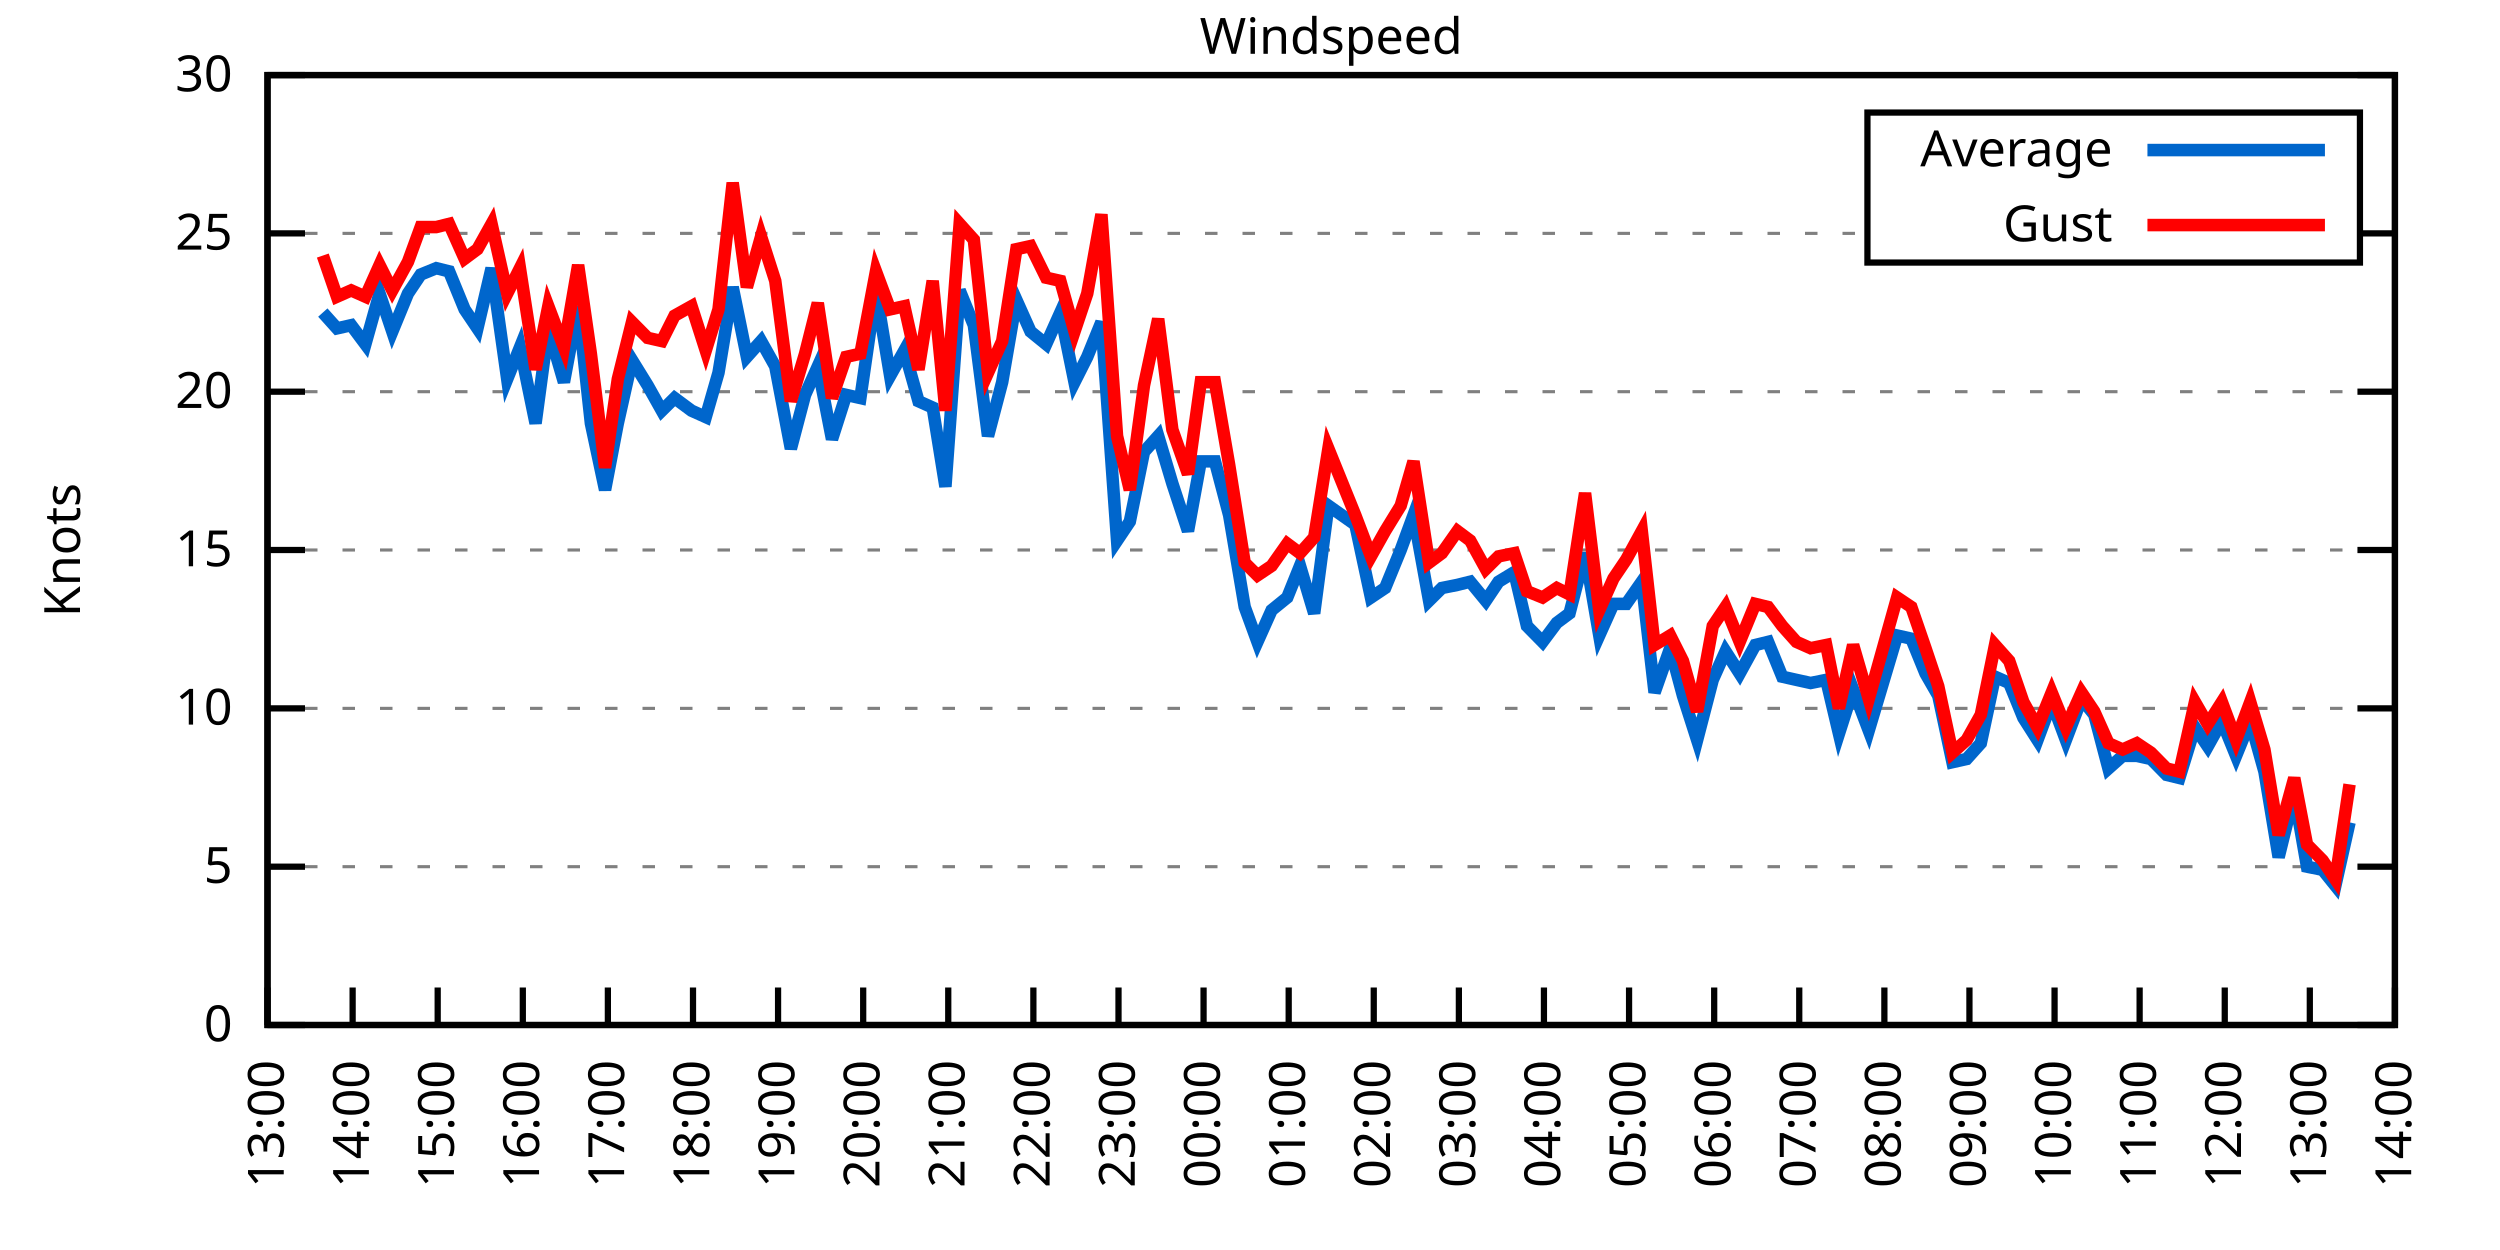
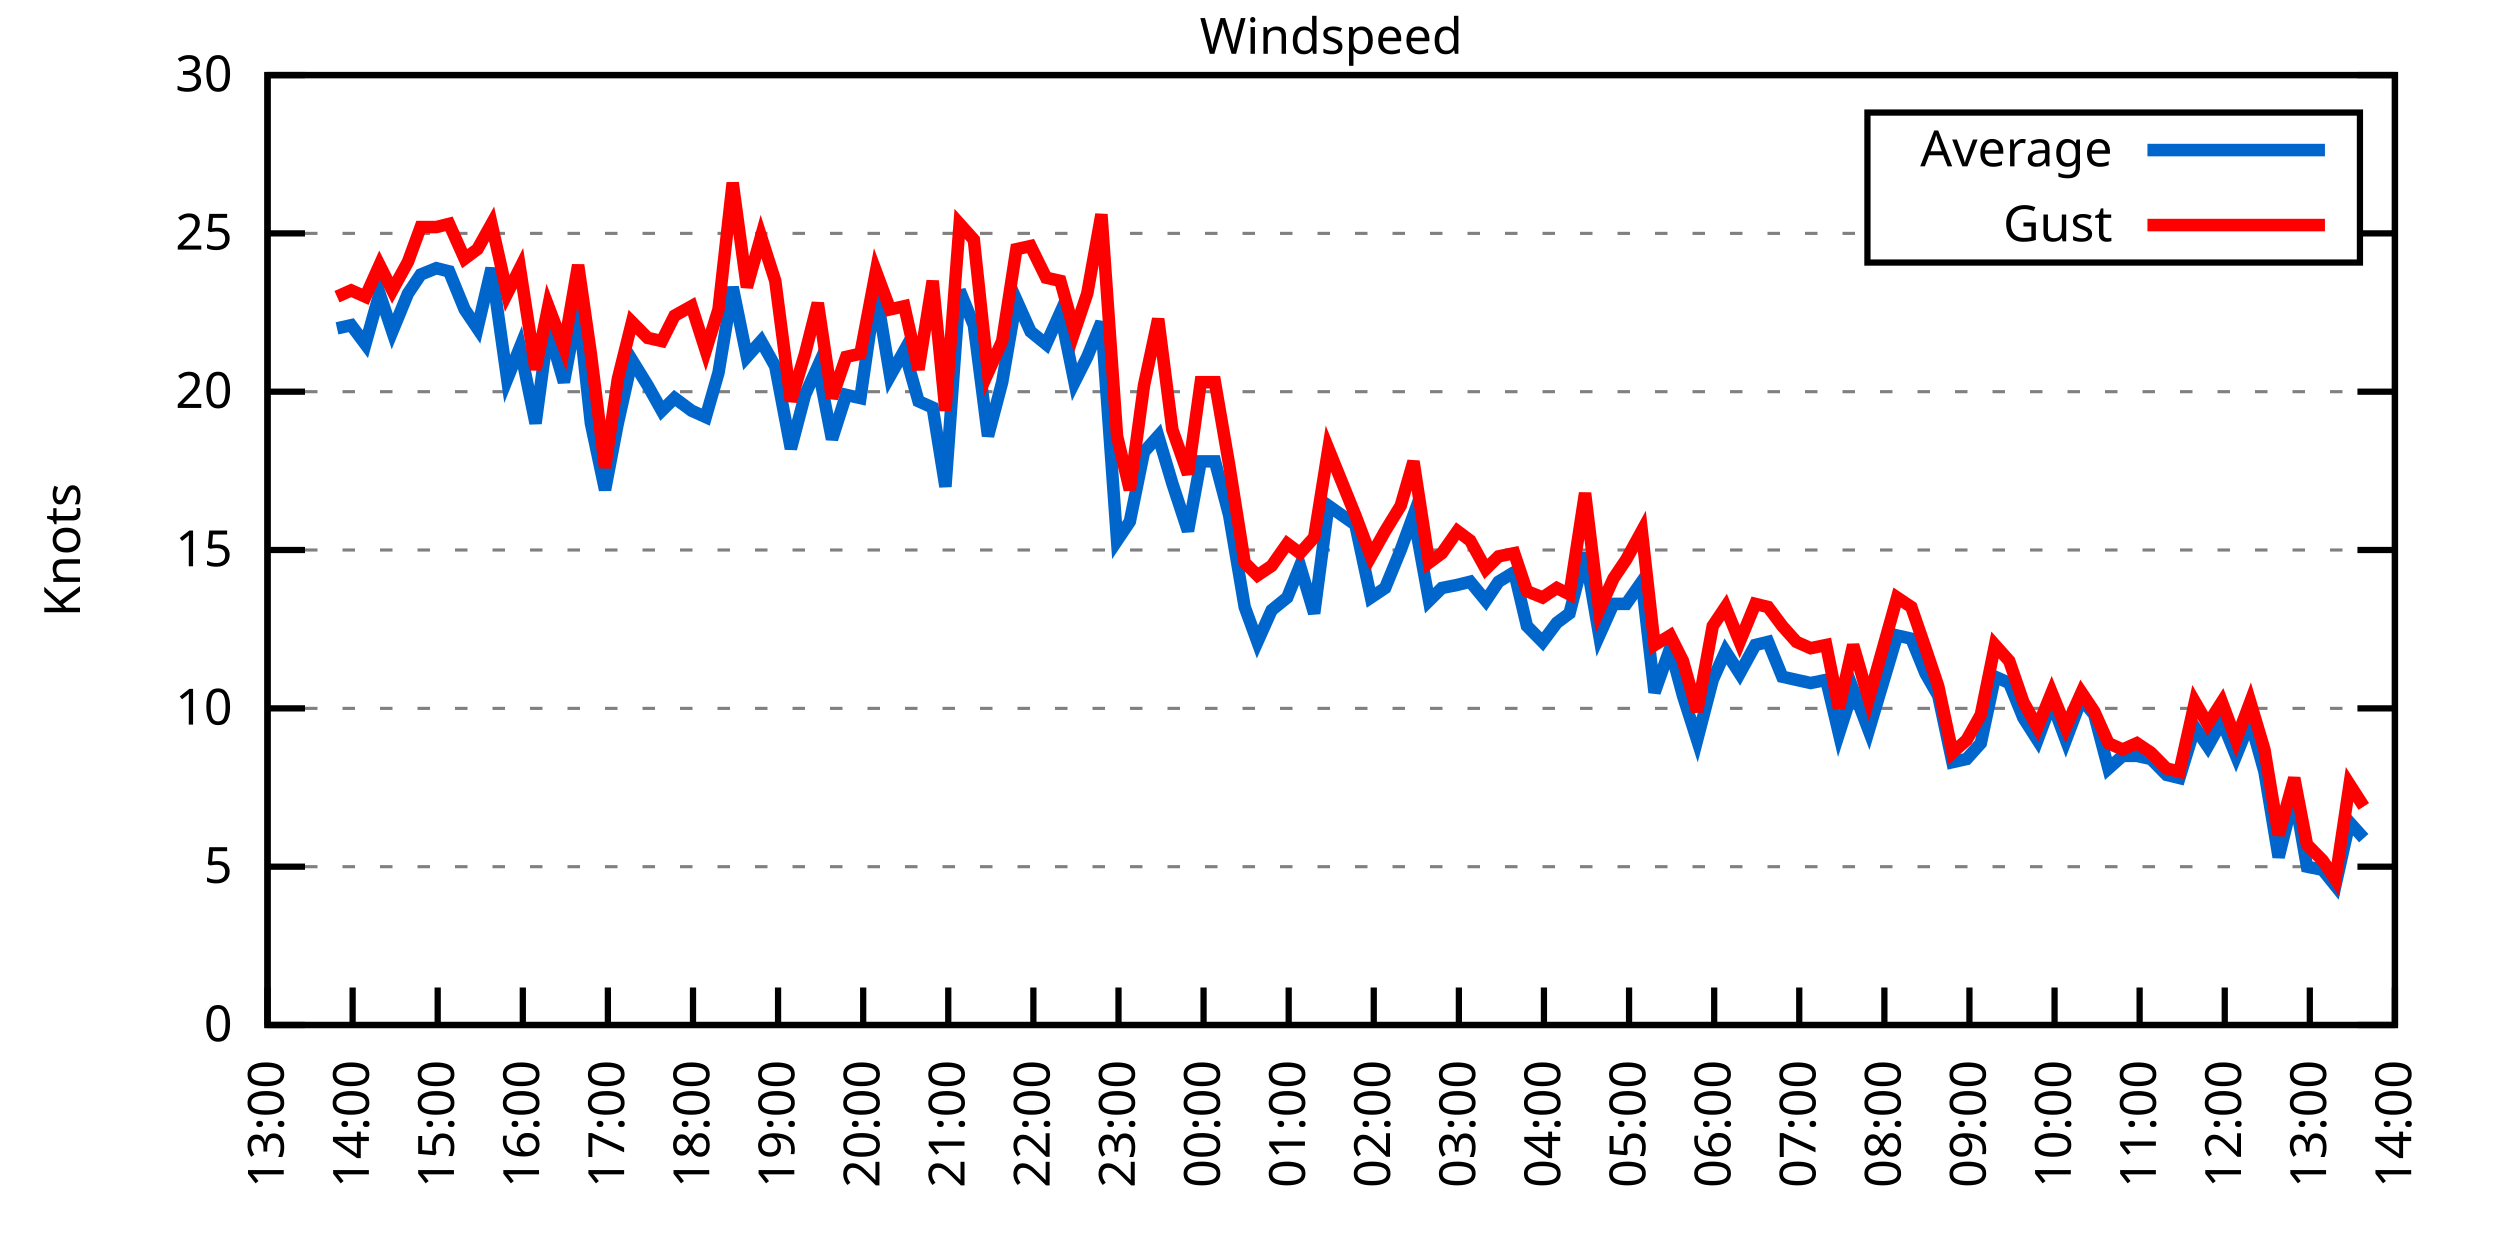
<svg xmlns="http://www.w3.org/2000/svg" xmlns:xlink="http://www.w3.org/1999/xlink" width="400" height="200" viewBox="0 0 400 200">
  <g id="gnuplot_canvas">
    <rect x="0" y="0" width="400" height="200" fill="none" />
    <defs>
      <circle id="gpDot" r="0.5" stroke-width="0.5" stroke="currentColor" />
      <path id="gpPt0" stroke-width="0.333" stroke="currentColor" d="M-1,0 h2 M0,-1 v2" />
      <path id="gpPt1" stroke-width="0.333" stroke="currentColor" d="M-1,-1 L1,1 M1,-1 L-1,1" />
      <path id="gpPt2" stroke-width="0.333" stroke="currentColor" d="M-1,0 L1,0 M0,-1 L0,1 M-1,-1 L1,1 M-1,1 L1,-1" />
      <rect id="gpPt3" stroke-width="0.333" stroke="currentColor" x="-1" y="-1" width="2" height="2" />
      <rect id="gpPt4" stroke-width="0.333" stroke="currentColor" fill="currentColor" x="-1" y="-1" width="2" height="2" />
      <circle id="gpPt5" stroke-width="0.333" stroke="currentColor" cx="0" cy="0" r="1" />
      <use xlink:href="#gpPt5" id="gpPt6" fill="currentColor" stroke="none" />
      <path id="gpPt7" stroke-width="0.333" stroke="currentColor" d="M0,-1.33 L-1.33,0.67 L1.33,0.67 z" />
      <use xlink:href="#gpPt7" id="gpPt8" fill="currentColor" stroke="none" />
      <use xlink:href="#gpPt7" id="gpPt9" stroke="currentColor" transform="rotate(180)" />
      <use xlink:href="#gpPt9" id="gpPt10" fill="currentColor" stroke="none" />
      <use xlink:href="#gpPt3" id="gpPt11" stroke="currentColor" transform="rotate(45)" />
      <use xlink:href="#gpPt11" id="gpPt12" fill="currentColor" stroke="none" />
      <path id="gpPt13" stroke-width="0.333" stroke="currentColor" d="M0,1.330 L1.265,0.411 L0.782,-1.067 L-0.782,-1.076 L-1.265,0.411 z" />
      <use xlink:href="#gpPt13" id="gpPt14" fill="currentColor" stroke="none" />
      <filter id="textbox" filterUnits="objectBoundingBox" x="0" y="0" height="1" width="1">
        <feFlood flood-color="white" flood-opacity="1" result="bgnd" />
        <feComposite in="SourceGraphic" in2="bgnd" operator="atop" />
      </filter>
      <filter id="greybox" filterUnits="objectBoundingBox" x="0" y="0" height="1" width="1">
        <feFlood flood-color="lightgrey" flood-opacity="1" result="grey" />
        <feComposite in="SourceGraphic" in2="grey" operator="atop" />
      </filter>
    </defs>
    <g fill="none" color="white" stroke="currentColor" stroke-width="1.00" stroke-linecap="butt" stroke-linejoin="miter">
</g>
    <g fill="none" color="black" stroke="currentColor" stroke-width="1.00" stroke-linecap="butt" stroke-linejoin="miter">
      <g stroke="none" shape-rendering="crispEdges">
        <polygon fill="rgb(255, 255, 255)" points="42.80,164.00 383.18,164.00 383.18,12.02 42.80,12.02 " />
      </g>
    </g>
    <g fill="none" color="black" stroke="currentColor" stroke-width="1.00" stroke-linecap="butt" stroke-linejoin="miter">
</g>
    <g fill="none" color="black" stroke="black" stroke-width="0.50" stroke-linecap="butt" stroke-linejoin="miter">
</g>
    <g fill="none" color="gray" stroke="currentColor" stroke-width="0.50" stroke-linecap="butt" stroke-linejoin="miter">
      <path stroke="gray" stroke-dasharray="2,4" class="gridline" d="M42.80,164.00 L383.19,164.00  " />
    </g>
    <g fill="none" color="gray" stroke="gray" stroke-width="1.00" stroke-linecap="butt" stroke-linejoin="miter">
</g>
    <g fill="none" color="black" stroke="currentColor" stroke-width="1.00" stroke-linecap="butt" stroke-linejoin="miter">
      <path stroke="black" d="M42.80,164.00 L48.80,164.00 M383.19,164.00 L377.19,164.00  " />
      <g transform="translate(37.20,166.60)" stroke="none" fill="black" font-family="Sans" font-size="8.00" text-anchor="end">
        <text>
          <tspan font-family="Sans"> 0</tspan>
        </text>
      </g>
    </g>
    <g fill="none" color="black" stroke="currentColor" stroke-width="1.00" stroke-linecap="butt" stroke-linejoin="miter">
</g>
    <g fill="none" color="black" stroke="black" stroke-width="0.50" stroke-linecap="butt" stroke-linejoin="miter">
</g>
    <g fill="none" color="gray" stroke="currentColor" stroke-width="0.50" stroke-linecap="butt" stroke-linejoin="miter">
      <path stroke="gray" stroke-dasharray="2,4" class="gridline" d="M42.80,138.67 L383.19,138.67  " />
    </g>
    <g fill="none" color="gray" stroke="gray" stroke-width="1.00" stroke-linecap="butt" stroke-linejoin="miter">
</g>
    <g fill="none" color="black" stroke="currentColor" stroke-width="1.00" stroke-linecap="butt" stroke-linejoin="miter">
      <path stroke="black" d="M42.80,138.67 L48.80,138.67 M383.19,138.67 L377.19,138.67  " />
      <g transform="translate(37.20,141.27)" stroke="none" fill="black" font-family="Sans" font-size="8.00" text-anchor="end">
        <text>
          <tspan font-family="Sans"> 5</tspan>
        </text>
      </g>
    </g>
    <g fill="none" color="black" stroke="currentColor" stroke-width="1.00" stroke-linecap="butt" stroke-linejoin="miter">
</g>
    <g fill="none" color="black" stroke="black" stroke-width="0.50" stroke-linecap="butt" stroke-linejoin="miter">
</g>
    <g fill="none" color="gray" stroke="currentColor" stroke-width="0.50" stroke-linecap="butt" stroke-linejoin="miter">
      <path stroke="gray" stroke-dasharray="2,4" class="gridline" d="M42.80,113.34 L383.19,113.34  " />
    </g>
    <g fill="none" color="gray" stroke="gray" stroke-width="1.00" stroke-linecap="butt" stroke-linejoin="miter">
</g>
    <g fill="none" color="black" stroke="currentColor" stroke-width="1.00" stroke-linecap="butt" stroke-linejoin="miter">
      <path stroke="black" d="M42.80,113.34 L48.80,113.34 M383.19,113.34 L377.19,113.34  " />
      <g transform="translate(37.20,115.94)" stroke="none" fill="black" font-family="Sans" font-size="8.00" text-anchor="end">
        <text>
          <tspan font-family="Sans"> 10</tspan>
        </text>
      </g>
    </g>
    <g fill="none" color="black" stroke="currentColor" stroke-width="1.00" stroke-linecap="butt" stroke-linejoin="miter">
</g>
    <g fill="none" color="black" stroke="black" stroke-width="0.50" stroke-linecap="butt" stroke-linejoin="miter">
</g>
    <g fill="none" color="gray" stroke="currentColor" stroke-width="0.50" stroke-linecap="butt" stroke-linejoin="miter">
      <path stroke="gray" stroke-dasharray="2,4" class="gridline" d="M42.80,88.00 L383.19,88.00  " />
    </g>
    <g fill="none" color="gray" stroke="gray" stroke-width="1.00" stroke-linecap="butt" stroke-linejoin="miter">
</g>
    <g fill="none" color="black" stroke="currentColor" stroke-width="1.00" stroke-linecap="butt" stroke-linejoin="miter">
      <path stroke="black" d="M42.80,88.00 L48.80,88.00 M383.19,88.00 L377.19,88.00  " />
      <g transform="translate(37.20,90.60)" stroke="none" fill="black" font-family="Sans" font-size="8.00" text-anchor="end">
        <text>
          <tspan font-family="Sans"> 15</tspan>
        </text>
      </g>
    </g>
    <g fill="none" color="black" stroke="currentColor" stroke-width="1.00" stroke-linecap="butt" stroke-linejoin="miter">
</g>
    <g fill="none" color="black" stroke="black" stroke-width="0.50" stroke-linecap="butt" stroke-linejoin="miter">
</g>
    <g fill="none" color="gray" stroke="currentColor" stroke-width="0.50" stroke-linecap="butt" stroke-linejoin="miter">
      <path stroke="gray" stroke-dasharray="2,4" class="gridline" d="M42.80,62.67 L383.19,62.67  " />
    </g>
    <g fill="none" color="gray" stroke="gray" stroke-width="1.00" stroke-linecap="butt" stroke-linejoin="miter">
</g>
    <g fill="none" color="black" stroke="currentColor" stroke-width="1.00" stroke-linecap="butt" stroke-linejoin="miter">
      <path stroke="black" d="M42.80,62.67 L48.80,62.67 M383.19,62.67 L377.19,62.67  " />
      <g transform="translate(37.20,65.27)" stroke="none" fill="black" font-family="Sans" font-size="8.00" text-anchor="end">
        <text>
          <tspan font-family="Sans"> 20</tspan>
        </text>
      </g>
    </g>
    <g fill="none" color="black" stroke="currentColor" stroke-width="1.00" stroke-linecap="butt" stroke-linejoin="miter">
</g>
    <g fill="none" color="black" stroke="black" stroke-width="0.50" stroke-linecap="butt" stroke-linejoin="miter">
</g>
    <g fill="none" color="gray" stroke="currentColor" stroke-width="0.50" stroke-linecap="butt" stroke-linejoin="miter">
      <path stroke="gray" stroke-dasharray="2,4" class="gridline" d="M42.80,37.34 L298.79,37.34 M377.59,37.34 L383.19,37.34  " />
    </g>
    <g fill="none" color="gray" stroke="gray" stroke-width="1.00" stroke-linecap="butt" stroke-linejoin="miter">
</g>
    <g fill="none" color="black" stroke="currentColor" stroke-width="1.00" stroke-linecap="butt" stroke-linejoin="miter">
      <path stroke="black" d="M42.80,37.34 L48.80,37.34 M383.19,37.34 L377.19,37.34  " />
      <g transform="translate(37.20,39.94)" stroke="none" fill="black" font-family="Sans" font-size="8.00" text-anchor="end">
        <text>
          <tspan font-family="Sans"> 25</tspan>
        </text>
      </g>
    </g>
    <g fill="none" color="black" stroke="currentColor" stroke-width="1.00" stroke-linecap="butt" stroke-linejoin="miter">
</g>
    <g fill="none" color="black" stroke="black" stroke-width="0.50" stroke-linecap="butt" stroke-linejoin="miter">
</g>
    <g fill="none" color="gray" stroke="currentColor" stroke-width="0.50" stroke-linecap="butt" stroke-linejoin="miter">
      <path stroke="gray" stroke-dasharray="2,4" class="gridline" d="M42.80,12.01 L383.19,12.01  " />
    </g>
    <g fill="none" color="gray" stroke="gray" stroke-width="1.00" stroke-linecap="butt" stroke-linejoin="miter">
</g>
    <g fill="none" color="black" stroke="currentColor" stroke-width="1.00" stroke-linecap="butt" stroke-linejoin="miter">
      <path stroke="black" d="M42.80,12.01 L48.80,12.01 M383.19,12.01 L377.19,12.01  " />
      <g transform="translate(37.20,14.61)" stroke="none" fill="black" font-family="Sans" font-size="8.00" text-anchor="end">
        <text>
          <tspan font-family="Sans"> 30</tspan>
        </text>
      </g>
    </g>
    <g fill="none" color="black" stroke="currentColor" stroke-width="1.00" stroke-linecap="butt" stroke-linejoin="miter">
      <path stroke="black" d="M42.80,164.00 L42.80,158.00  " />
      <g transform="translate(45.40,169.60) rotate(270.00)" stroke="none" fill="black" font-family="Sans" font-size="8.00" text-anchor="end">
        <text>
          <tspan font-family="Sans">13:00</tspan>
        </text>
      </g>
    </g>
    <g fill="none" color="black" stroke="currentColor" stroke-width="1.00" stroke-linecap="butt" stroke-linejoin="miter">
      <path stroke="black" d="M56.42,164.00 L56.42,158.00  " />
      <g transform="translate(59.02,169.60) rotate(270.00)" stroke="none" fill="black" font-family="Sans" font-size="8.00" text-anchor="end">
        <text>
          <tspan font-family="Sans">14:00</tspan>
        </text>
      </g>
    </g>
    <g fill="none" color="black" stroke="currentColor" stroke-width="1.00" stroke-linecap="butt" stroke-linejoin="miter">
      <path stroke="black" d="M70.03,164.00 L70.03,158.00  " />
      <g transform="translate(72.63,169.60) rotate(270.00)" stroke="none" fill="black" font-family="Sans" font-size="8.00" text-anchor="end">
        <text>
          <tspan font-family="Sans">15:00</tspan>
        </text>
      </g>
    </g>
    <g fill="none" color="black" stroke="currentColor" stroke-width="1.00" stroke-linecap="butt" stroke-linejoin="miter">
      <path stroke="black" d="M83.65,164.00 L83.65,158.00  " />
      <g transform="translate(86.25,169.60) rotate(270.00)" stroke="none" fill="black" font-family="Sans" font-size="8.00" text-anchor="end">
        <text>
          <tspan font-family="Sans">16:00</tspan>
        </text>
      </g>
    </g>
    <g fill="none" color="black" stroke="currentColor" stroke-width="1.00" stroke-linecap="butt" stroke-linejoin="miter">
      <path stroke="black" d="M97.26,164.00 L97.26,158.00  " />
      <g transform="translate(99.86,169.60) rotate(270.00)" stroke="none" fill="black" font-family="Sans" font-size="8.00" text-anchor="end">
        <text>
          <tspan font-family="Sans">17:00</tspan>
        </text>
      </g>
    </g>
    <g fill="none" color="black" stroke="currentColor" stroke-width="1.00" stroke-linecap="butt" stroke-linejoin="miter">
      <path stroke="black" d="M110.88,164.00 L110.88,158.00  " />
      <g transform="translate(113.48,169.60) rotate(270.00)" stroke="none" fill="black" font-family="Sans" font-size="8.00" text-anchor="end">
        <text>
          <tspan font-family="Sans">18:00</tspan>
        </text>
      </g>
    </g>
    <g fill="none" color="black" stroke="currentColor" stroke-width="1.00" stroke-linecap="butt" stroke-linejoin="miter">
      <path stroke="black" d="M124.49,164.00 L124.49,158.00  " />
      <g transform="translate(127.09,169.60) rotate(270.00)" stroke="none" fill="black" font-family="Sans" font-size="8.00" text-anchor="end">
        <text>
          <tspan font-family="Sans">19:00</tspan>
        </text>
      </g>
    </g>
    <g fill="none" color="black" stroke="currentColor" stroke-width="1.00" stroke-linecap="butt" stroke-linejoin="miter">
      <path stroke="black" d="M138.11,164.00 L138.11,158.00  " />
      <g transform="translate(140.71,169.60) rotate(270.00)" stroke="none" fill="black" font-family="Sans" font-size="8.00" text-anchor="end">
        <text>
          <tspan font-family="Sans">20:00</tspan>
        </text>
      </g>
    </g>
    <g fill="none" color="black" stroke="currentColor" stroke-width="1.00" stroke-linecap="butt" stroke-linejoin="miter">
      <path stroke="black" d="M151.72,164.00 L151.72,158.00  " />
      <g transform="translate(154.32,169.60) rotate(270.00)" stroke="none" fill="black" font-family="Sans" font-size="8.00" text-anchor="end">
        <text>
          <tspan font-family="Sans">21:00</tspan>
        </text>
      </g>
    </g>
    <g fill="none" color="black" stroke="currentColor" stroke-width="1.00" stroke-linecap="butt" stroke-linejoin="miter">
      <path stroke="black" d="M165.34,164.00 L165.34,158.00  " />
      <g transform="translate(167.94,169.60) rotate(270.00)" stroke="none" fill="black" font-family="Sans" font-size="8.00" text-anchor="end">
        <text>
          <tspan font-family="Sans">22:00</tspan>
        </text>
      </g>
    </g>
    <g fill="none" color="black" stroke="currentColor" stroke-width="1.00" stroke-linecap="butt" stroke-linejoin="miter">
      <path stroke="black" d="M178.96,164.00 L178.96,158.00  " />
      <g transform="translate(181.56,169.60) rotate(270.00)" stroke="none" fill="black" font-family="Sans" font-size="8.00" text-anchor="end">
        <text>
          <tspan font-family="Sans">23:00</tspan>
        </text>
      </g>
    </g>
    <g fill="none" color="black" stroke="currentColor" stroke-width="1.00" stroke-linecap="butt" stroke-linejoin="miter">
      <path stroke="black" d="M192.57,164.00 L192.57,158.00  " />
      <g transform="translate(195.17,169.60) rotate(270.00)" stroke="none" fill="black" font-family="Sans" font-size="8.00" text-anchor="end">
        <text>
          <tspan font-family="Sans">00:00</tspan>
        </text>
      </g>
    </g>
    <g fill="none" color="black" stroke="currentColor" stroke-width="1.00" stroke-linecap="butt" stroke-linejoin="miter">
      <path stroke="black" d="M206.19,164.00 L206.19,158.00  " />
      <g transform="translate(208.79,169.60) rotate(270.00)" stroke="none" fill="black" font-family="Sans" font-size="8.00" text-anchor="end">
        <text>
          <tspan font-family="Sans">01:00</tspan>
        </text>
      </g>
    </g>
    <g fill="none" color="black" stroke="currentColor" stroke-width="1.00" stroke-linecap="butt" stroke-linejoin="miter">
      <path stroke="black" d="M219.80,164.00 L219.80,158.00  " />
      <g transform="translate(222.40,169.60) rotate(270.00)" stroke="none" fill="black" font-family="Sans" font-size="8.00" text-anchor="end">
        <text>
          <tspan font-family="Sans">02:00</tspan>
        </text>
      </g>
    </g>
    <g fill="none" color="black" stroke="currentColor" stroke-width="1.00" stroke-linecap="butt" stroke-linejoin="miter">
      <path stroke="black" d="M233.42,164.00 L233.42,158.00  " />
      <g transform="translate(236.02,169.60) rotate(270.00)" stroke="none" fill="black" font-family="Sans" font-size="8.00" text-anchor="end">
        <text>
          <tspan font-family="Sans">03:00</tspan>
        </text>
      </g>
    </g>
    <g fill="none" color="black" stroke="currentColor" stroke-width="1.00" stroke-linecap="butt" stroke-linejoin="miter">
      <path stroke="black" d="M247.03,164.00 L247.03,158.00  " />
      <g transform="translate(249.63,169.60) rotate(270.00)" stroke="none" fill="black" font-family="Sans" font-size="8.00" text-anchor="end">
        <text>
          <tspan font-family="Sans">04:00</tspan>
        </text>
      </g>
    </g>
    <g fill="none" color="black" stroke="currentColor" stroke-width="1.00" stroke-linecap="butt" stroke-linejoin="miter">
      <path stroke="black" d="M260.65,164.00 L260.65,158.00  " />
      <g transform="translate(263.25,169.60) rotate(270.00)" stroke="none" fill="black" font-family="Sans" font-size="8.00" text-anchor="end">
        <text>
          <tspan font-family="Sans">05:00</tspan>
        </text>
      </g>
    </g>
    <g fill="none" color="black" stroke="currentColor" stroke-width="1.00" stroke-linecap="butt" stroke-linejoin="miter">
      <path stroke="black" d="M274.27,164.00 L274.27,158.00  " />
      <g transform="translate(276.87,169.60) rotate(270.00)" stroke="none" fill="black" font-family="Sans" font-size="8.00" text-anchor="end">
        <text>
          <tspan font-family="Sans">06:00</tspan>
        </text>
      </g>
    </g>
    <g fill="none" color="black" stroke="currentColor" stroke-width="1.00" stroke-linecap="butt" stroke-linejoin="miter">
      <path stroke="black" d="M287.88,164.00 L287.88,158.00  " />
      <g transform="translate(290.48,169.60) rotate(270.00)" stroke="none" fill="black" font-family="Sans" font-size="8.00" text-anchor="end">
        <text>
          <tspan font-family="Sans">07:00</tspan>
        </text>
      </g>
    </g>
    <g fill="none" color="black" stroke="currentColor" stroke-width="1.00" stroke-linecap="butt" stroke-linejoin="miter">
      <path stroke="black" d="M301.50,164.00 L301.50,158.00  " />
      <g transform="translate(304.10,169.60) rotate(270.00)" stroke="none" fill="black" font-family="Sans" font-size="8.00" text-anchor="end">
        <text>
          <tspan font-family="Sans">08:00</tspan>
        </text>
      </g>
    </g>
    <g fill="none" color="black" stroke="currentColor" stroke-width="1.00" stroke-linecap="butt" stroke-linejoin="miter">
      <path stroke="black" d="M315.11,164.00 L315.11,158.00  " />
      <g transform="translate(317.71,169.60) rotate(270.00)" stroke="none" fill="black" font-family="Sans" font-size="8.00" text-anchor="end">
        <text>
          <tspan font-family="Sans">09:00</tspan>
        </text>
      </g>
    </g>
    <g fill="none" color="black" stroke="currentColor" stroke-width="1.00" stroke-linecap="butt" stroke-linejoin="miter">
      <path stroke="black" d="M328.73,164.00 L328.73,158.00  " />
      <g transform="translate(331.33,169.60) rotate(270.00)" stroke="none" fill="black" font-family="Sans" font-size="8.00" text-anchor="end">
        <text>
          <tspan font-family="Sans">10:00</tspan>
        </text>
      </g>
    </g>
    <g fill="none" color="black" stroke="currentColor" stroke-width="1.00" stroke-linecap="butt" stroke-linejoin="miter">
      <path stroke="black" d="M342.34,164.00 L342.34,158.00  " />
      <g transform="translate(344.94,169.60) rotate(270.00)" stroke="none" fill="black" font-family="Sans" font-size="8.00" text-anchor="end">
        <text>
          <tspan font-family="Sans">11:00</tspan>
        </text>
      </g>
    </g>
    <g fill="none" color="black" stroke="currentColor" stroke-width="1.00" stroke-linecap="butt" stroke-linejoin="miter">
      <path stroke="black" d="M355.96,164.00 L355.96,158.00  " />
      <g transform="translate(358.56,169.60) rotate(270.00)" stroke="none" fill="black" font-family="Sans" font-size="8.00" text-anchor="end">
        <text>
          <tspan font-family="Sans">12:00</tspan>
        </text>
      </g>
    </g>
    <g fill="none" color="black" stroke="currentColor" stroke-width="1.00" stroke-linecap="butt" stroke-linejoin="miter">
      <path stroke="black" d="M369.57,164.00 L369.57,158.00  " />
      <g transform="translate(372.17,169.60) rotate(270.00)" stroke="none" fill="black" font-family="Sans" font-size="8.00" text-anchor="end">
        <text>
          <tspan font-family="Sans">13:00</tspan>
        </text>
      </g>
    </g>
    <g fill="none" color="black" stroke="currentColor" stroke-width="1.00" stroke-linecap="butt" stroke-linejoin="miter">
      <path stroke="black" d="M383.19,164.00 L383.19,158.00  " />
      <g transform="translate(385.79,169.60) rotate(270.00)" stroke="none" fill="black" font-family="Sans" font-size="8.00" text-anchor="end">
        <text>
          <tspan font-family="Sans">14:00</tspan>
        </text>
      </g>
    </g>
    <g fill="none" color="black" stroke="currentColor" stroke-width="1.00" stroke-linecap="butt" stroke-linejoin="miter">
</g>
    <g fill="none" color="black" stroke="currentColor" stroke-width="1.00" stroke-linecap="butt" stroke-linejoin="miter">
      <path stroke="black" d="M42.80,12.01 L42.80,164.00 L383.19,164.00 L383.19,12.01 L42.80,12.01 Z  " />
    </g>
    <g fill="none" color="black" stroke="currentColor" stroke-width="1.00" stroke-linecap="butt" stroke-linejoin="miter">
</g>
    <g fill="none" color="black" stroke="currentColor" stroke-width="1.00" stroke-linecap="butt" stroke-linejoin="miter">
      <path stroke="black" d="M298.79,42.01 L298.79,18.01 L377.59,18.01 L377.59,42.01 L298.79,42.01 Z  " />
    </g>
    <g id="Windspeed_plot_1">
      <g fill="none" color="white" stroke="black" stroke-width="2.00" stroke-linecap="butt" stroke-linejoin="miter">
</g>
      <g fill="none" color="black" stroke="currentColor" stroke-width="2.00" stroke-linecap="butt" stroke-linejoin="miter">
        <g transform="translate(337.99,26.61)" stroke="none" fill="black" font-family="Sans" font-size="8.00" text-anchor="end">
          <text>
            <tspan font-family="Sans">Average</tspan>
          </text>
        </g>
      </g>
      <g fill="none" color="black" stroke="currentColor" stroke-width="2.00" stroke-linecap="butt" stroke-linejoin="miter">
-         <path stroke="rgb(  0, 102, 204)" d="M343.59,24.01 L371.99,24.01 M51.65,50.01 L53.92,52.54 L56.19,52.03 L58.46,55.07 L60.73,46.97 L62.77,53.05   L65.27,46.97 L67.31,43.93 L69.80,42.91 L71.85,43.42 L74.34,49.50 L76.39,52.54 L78.65,42.91 L81.15,60.65   L83.19,55.58 L85.69,67.74 L87.73,52.54 L90.23,61.15 L92.50,48.99 L94.54,67.74 L96.81,78.38 L98.85,67.74   L101.12,57.61 L103.62,61.66 L105.89,65.71 L107.93,63.69 L110.65,65.71 L112.92,66.73 L114.96,59.63 L117.23,45.95   L119.50,57.10 L121.77,54.57 L124.04,58.62 L126.54,71.79 L128.81,63.18 L130.85,58.62 L133.12,70.27 L135.39,63.18   L137.66,63.69 L140.15,46.46 L142.42,60.14 L144.69,56.09 L146.96,64.19 L149.23,65.21 L151.27,77.87 L153.54,46.46   L155.81,52.03 L158.08,69.77 L160.35,61.15 L162.62,47.98 L164.89,53.05 L167.38,55.07 L169.65,50.01 L171.92,61.15   L173.96,57.10 L176.23,51.53 L178.73,86.49 L180.77,83.45 L183.04,72.30 L185.31,69.77 L187.58,77.37 L190.08,84.97   L192.12,73.82 L194.39,73.82 L196.66,82.43 L199.15,97.12 L201.19,102.70 L203.46,97.63 L205.96,95.60 L208.00,90.54   L210.27,98.14 L212.54,80.91 L216.85,83.95 L219.35,95.60 L221.62,94.08 L224.11,88.00 L226.16,82.43 L228.65,96.11   L230.70,94.08 L233.19,93.58 L235.23,93.07 L237.73,96.11 L239.77,93.07 L242.27,91.55 L244.31,100.16 L246.81,102.70   L249.08,99.66 L251.12,98.14 L253.61,88.51 L255.88,101.68 L258.15,96.62 L260.20,96.62 L262.69,93.07 L264.73,110.80   L267.23,103.71 L269.27,111.31 L271.54,118.40 L274.04,108.78 L276.08,104.22 L278.35,107.76 L280.85,103.20 L282.89,102.70   L285.16,108.27 L287.43,108.78 L289.70,109.28 L292.19,108.78 L294.23,117.39 L296.50,110.30 L299.00,116.88 L303.54,101.68   L305.81,102.19 L308.08,107.76 L310.12,111.31 L312.39,121.95 L314.66,121.44 L316.93,118.91 L319.20,108.27 L321.47,109.28   L323.74,114.86 L326.00,118.40 L328.27,112.32 L330.54,118.40 L333.04,111.82 L335.08,114.35 L337.35,122.96 L339.62,120.94   L341.89,120.94 L344.16,121.44 L346.65,123.98 L348.70,124.48 L351.19,116.38 L353.24,119.42 L355.50,115.36 L357.77,120.94   L360.04,115.36 L362.31,123.47 L364.58,137.15 L367.08,127.02 L369.12,138.67 L371.62,139.17 L373.66,141.71 L375.93,131.58    " />
+         <path stroke="rgb(  0, 102, 204)" d="M343.59,24.01 L371.99,24.01 M53.92,52.54 L56.19,52.03 L58.46,55.07 L60.73,46.97 L62.77,53.05 L65.27,46.97   L67.31,43.93 L69.80,42.91 L71.85,43.42 L74.34,49.50 L76.39,52.54 L78.65,42.91 L81.15,60.65 L83.19,55.58   L85.69,67.74 L87.73,52.54 L90.23,61.15 L92.50,48.99 L94.54,67.74 L96.81,78.38 L98.85,67.74 L101.12,57.61   L103.62,61.66 L105.89,65.71 L107.93,63.69 L110.65,65.71 L112.92,66.73 L114.96,59.63 L117.23,45.95 L119.50,57.10   L121.77,54.57 L124.04,58.62 L126.54,71.79 L128.81,63.18 L130.85,58.62 L133.12,70.27 L135.39,63.18 L137.66,63.69   L140.15,46.46 L142.42,60.14 L144.69,56.09 L146.96,64.19 L149.23,65.21 L151.27,77.87 L153.54,46.46 L155.81,52.03   L158.08,69.77 L160.35,61.15 L162.62,47.98 L164.89,53.05 L167.38,55.07 L169.65,50.01 L171.92,61.15 L173.96,57.10   L176.23,51.53 L178.73,86.49 L180.77,83.45 L183.04,72.30 L185.31,69.77 L187.58,77.37 L190.08,84.97 L192.12,73.82   L194.39,73.82 L196.66,82.43 L199.15,97.12 L201.19,102.70 L203.46,97.63 L205.96,95.60 L208.00,90.54 L210.27,98.14   L212.54,80.91 L216.85,83.95 L219.35,95.60 L221.62,94.08 L224.11,88.00 L226.16,82.43 L228.65,96.11 L230.70,94.08   L233.19,93.58 L235.23,93.07 L237.73,96.11 L239.77,93.07 L242.27,91.55 L244.31,100.16 L246.81,102.70 L249.08,99.66   L251.12,98.14 L253.61,88.51 L255.88,101.68 L258.15,96.62 L260.20,96.62 L262.69,93.07 L264.73,110.80 L267.23,103.71   L269.27,111.31 L271.54,118.40 L274.04,108.78 L276.08,104.22 L278.35,107.76 L280.85,103.20 L282.89,102.70 L285.16,108.27   L287.43,108.78 L289.70,109.28 L292.19,108.78 L294.23,117.39 L296.50,110.30 L299.00,116.88 L303.54,101.68 L305.81,102.19   L308.08,107.76 L310.12,111.31 L312.39,121.95 L314.66,121.44 L316.93,118.91 L319.20,108.27 L321.47,109.28 L323.74,114.86   L326.00,118.40 L328.27,112.32 L330.54,118.40 L333.04,111.82 L335.08,114.35 L337.35,122.96 L339.62,120.94 L341.89,120.94   L344.16,121.44 L346.65,123.98 L348.70,124.48 L351.19,116.38 L353.24,119.42 L355.50,115.36 L357.77,120.94 L360.04,115.36   L362.31,123.47 L364.58,137.15 L367.08,127.02 L369.12,138.67 L371.62,139.17 L373.66,141.71 L375.93,131.58 L378.20,134.11    " />
      </g>
    </g>
    <g id="Windspeed_plot_2">
      <g fill="none" color="black" stroke="currentColor" stroke-width="2.00" stroke-linecap="butt" stroke-linejoin="miter">
        <g transform="translate(337.99,38.61)" stroke="none" fill="black" font-family="Sans" font-size="8.00" text-anchor="end">
          <text>
            <tspan font-family="Sans">Gust</tspan>
          </text>
        </g>
      </g>
      <g fill="none" color="black" stroke="currentColor" stroke-width="2.00" stroke-linecap="butt" stroke-linejoin="miter">
-         <path stroke="rgb(255,   0,   0)" d="M343.59,36.01 L371.99,36.01 M51.65,40.89 L53.92,47.47 L56.19,46.46 L58.46,47.47 L60.73,42.41 L62.77,46.46   L65.27,41.90 L67.31,36.33 L69.80,36.33 L71.85,35.82 L74.34,41.39 L76.39,39.87 L78.65,35.82 L81.15,46.97   L83.19,42.91 L85.69,59.13 L87.73,48.99 L90.23,55.58 L92.50,42.41 L94.54,56.59 L96.81,74.83 L98.85,60.65   L101.12,51.53 L103.62,54.06 L105.89,54.57 L107.93,50.51 L110.65,48.99 L112.92,56.09 L114.96,49.50 L117.23,29.24   L119.50,45.95 L121.77,37.85 L124.04,44.94 L126.54,64.19 L128.81,56.59 L130.85,48.49 L133.12,63.69 L135.39,57.10   L137.66,56.59 L140.15,43.42 L142.42,49.50 L144.69,48.99 L146.96,59.13 L149.23,44.94 L151.27,65.71 L153.54,35.82   L155.81,38.35 L158.08,59.63 L160.35,54.57 L162.62,39.87 L164.89,39.37 L167.38,44.43 L169.65,44.94 L171.92,53.05   L173.96,46.97 L176.23,34.30 L178.73,69.77 L180.77,78.38 L183.04,61.66 L185.31,51.02 L187.58,68.75 L190.08,75.85   L192.12,61.15 L194.39,61.15 L196.66,74.33 L199.15,90.03 L201.19,92.06 L203.46,90.54 L205.96,86.99 L208.00,88.51   L210.27,85.98 L212.54,71.79 L216.85,82.43 L219.35,89.02 L221.62,84.97 L224.11,80.91 L226.16,73.82 L228.65,90.03   L230.70,88.51 L233.19,84.97 L235.23,86.49 L237.73,91.04 L239.77,89.02 L242.27,88.51 L244.31,94.59 L246.81,95.60   L249.08,94.08 L251.12,95.10 L253.61,78.89 L255.88,97.63 L258.15,92.56 L260.20,89.52 L262.69,84.97 L264.73,103.20   L267.23,101.68 L269.27,105.74 L271.54,113.84 L274.04,100.16 L276.08,97.12 L278.35,102.70 L280.85,96.62 L282.89,97.12   L285.16,100.16 L287.43,102.70 L289.70,103.71 L292.19,103.20 L294.23,113.34 L296.50,103.20 L299.00,111.82 L303.54,95.60   L305.81,97.12 L308.08,103.71 L310.12,109.79 L312.39,120.43 L314.66,118.40 L316.93,114.35 L319.20,103.20 L321.47,105.74   L323.74,112.32 L326.00,116.38 L328.27,110.80 L330.54,116.38 L333.04,110.80 L335.08,113.84 L337.35,118.91 L339.62,119.92   L341.89,118.91 L344.16,120.43 L346.65,122.96 L348.70,123.47 L351.19,112.32 L353.24,115.87 L355.50,112.32 L357.77,118.40   L360.04,112.32 L362.31,119.92 L364.58,133.60 L367.08,124.48 L369.12,135.12 L371.62,137.66 L373.66,140.69 L375.93,125.50    " />
+         <path stroke="rgb(255,   0,   0)" d="M343.59,36.01 L371.99,36.01 M53.92,47.47 L56.19,46.46 L58.46,47.47 L60.73,42.41 L62.77,46.46 L65.27,41.90   L67.31,36.33 L69.80,36.33 L71.85,35.82 L74.34,41.39 L76.39,39.87 L78.65,35.82 L81.15,46.97 L83.19,42.91   L85.69,59.13 L87.73,48.99 L90.23,55.58 L92.50,42.41 L94.54,56.59 L96.81,74.83 L98.85,60.65 L101.12,51.53   L103.62,54.06 L105.89,54.57 L107.93,50.51 L110.65,48.99 L112.92,56.09 L114.96,49.50 L117.23,29.24 L119.50,45.95   L121.77,37.85 L124.04,44.94 L126.54,64.19 L128.81,56.59 L130.85,48.49 L133.12,63.69 L135.39,57.10 L137.66,56.59   L140.15,43.42 L142.42,49.50 L144.69,48.99 L146.96,59.13 L149.23,44.94 L151.27,65.71 L153.54,35.82 L155.81,38.35   L158.08,59.63 L160.35,54.57 L162.62,39.87 L164.89,39.37 L167.38,44.43 L169.65,44.94 L171.92,53.05 L173.96,46.97   L176.23,34.30 L178.73,69.77 L180.77,78.38 L183.04,61.66 L185.31,51.02 L187.58,68.75 L190.08,75.85 L192.12,61.15   L194.39,61.15 L196.66,74.33 L199.15,90.03 L201.19,92.06 L203.46,90.54 L205.96,86.99 L208.00,88.51 L210.27,85.98   L212.54,71.79 L216.85,82.43 L219.35,89.02 L221.62,84.97 L224.11,80.91 L226.16,73.82 L228.65,90.03 L230.70,88.51   L233.19,84.97 L235.23,86.49 L237.73,91.04 L239.77,89.02 L242.27,88.51 L244.31,94.59 L246.81,95.60 L249.08,94.08   L251.12,95.10 L253.61,78.89 L255.88,97.63 L258.15,92.56 L260.20,89.52 L262.69,84.97 L264.73,103.20 L267.23,101.68   L269.27,105.74 L271.54,113.84 L274.04,100.16 L276.08,97.12 L278.35,102.70 L280.85,96.62 L282.89,97.12 L285.16,100.16   L287.43,102.70 L289.70,103.71 L292.19,103.20 L294.23,113.34 L296.50,103.20 L299.00,111.82 L303.54,95.60 L305.81,97.12   L308.08,103.71 L310.12,109.79 L312.39,120.43 L314.66,118.40 L316.93,114.35 L319.20,103.20 L321.47,105.74 L323.74,112.32   L326.00,116.38 L328.27,110.80 L330.54,116.38 L333.04,110.80 L335.08,113.84 L337.35,118.91 L339.62,119.92 L341.89,118.91   L344.16,120.43 L346.65,122.96 L348.70,123.47 L351.19,112.32 L353.24,115.87 L355.50,112.32 L357.77,118.40 L360.04,112.32   L362.31,119.92 L364.58,133.60 L367.08,124.48 L369.12,135.12 L371.62,137.66 L373.66,140.69 L375.93,125.50 L378.20,129.04    " />
      </g>
    </g>
    <g fill="none" color="black" stroke="currentColor" stroke-width="2.00" stroke-linecap="butt" stroke-linejoin="miter">
</g>
    <g fill="none" color="black" stroke="black" stroke-width="1.00" stroke-linecap="butt" stroke-linejoin="miter">
</g>
    <g fill="none" color="black" stroke="currentColor" stroke-width="1.00" stroke-linecap="butt" stroke-linejoin="miter">
      <path stroke="black" d="M42.80,12.01 L42.80,164.00 L383.19,164.00 L383.19,12.01 L42.80,12.01 Z  " />
      <g transform="translate(12.80,88.01) rotate(270.00)" stroke="none" fill="black" font-family="Sans" font-size="8.00" text-anchor="middle">
        <text>
          <tspan font-family="Sans">Knots</tspan>
        </text>
      </g>
    </g>
    <g fill="none" color="black" stroke="currentColor" stroke-width="1.00" stroke-linecap="butt" stroke-linejoin="miter">
</g>
    <g fill="none" color="black" stroke="currentColor" stroke-width="1.00" stroke-linecap="butt" stroke-linejoin="miter">
      <g transform="translate(212.99,8.61)" stroke="none" fill="black" font-family="Sans" font-size="8.00" text-anchor="middle">
        <text>
          <tspan font-family="Sans">Windspeed</tspan>
        </text>
      </g>
    </g>
    <g fill="none" color="black" stroke="currentColor" stroke-width="1.00" stroke-linecap="butt" stroke-linejoin="miter">
</g>
  </g>
</svg>
